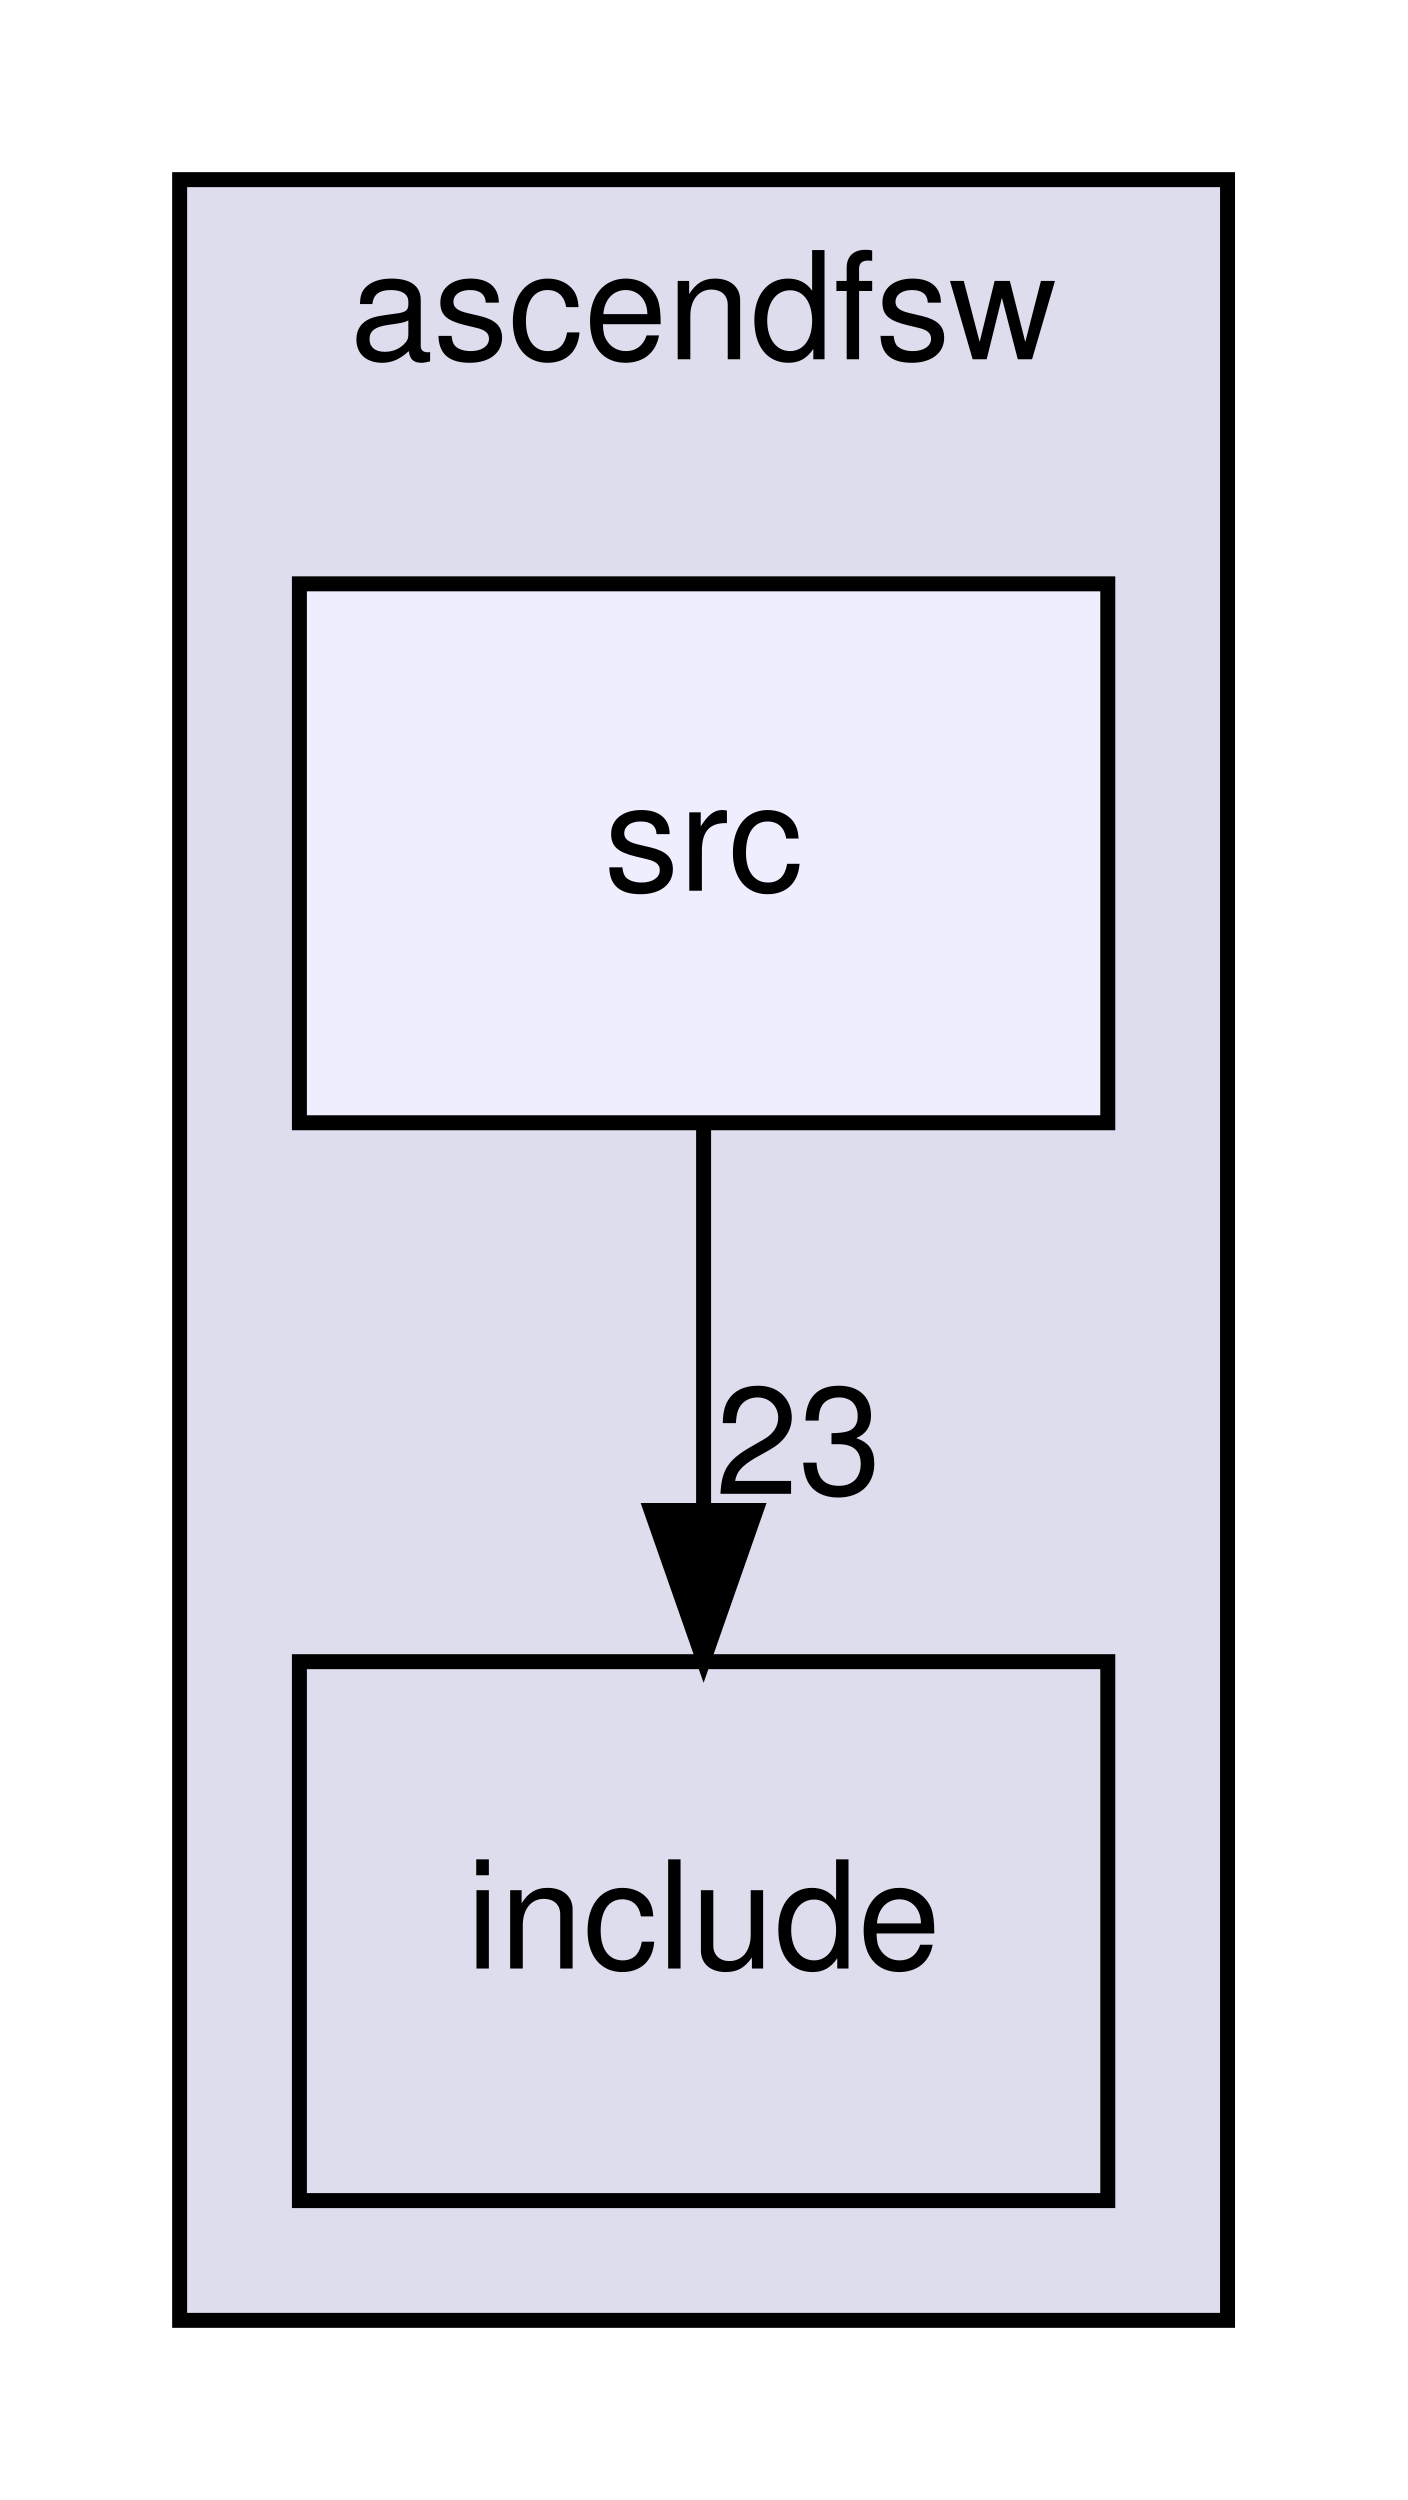
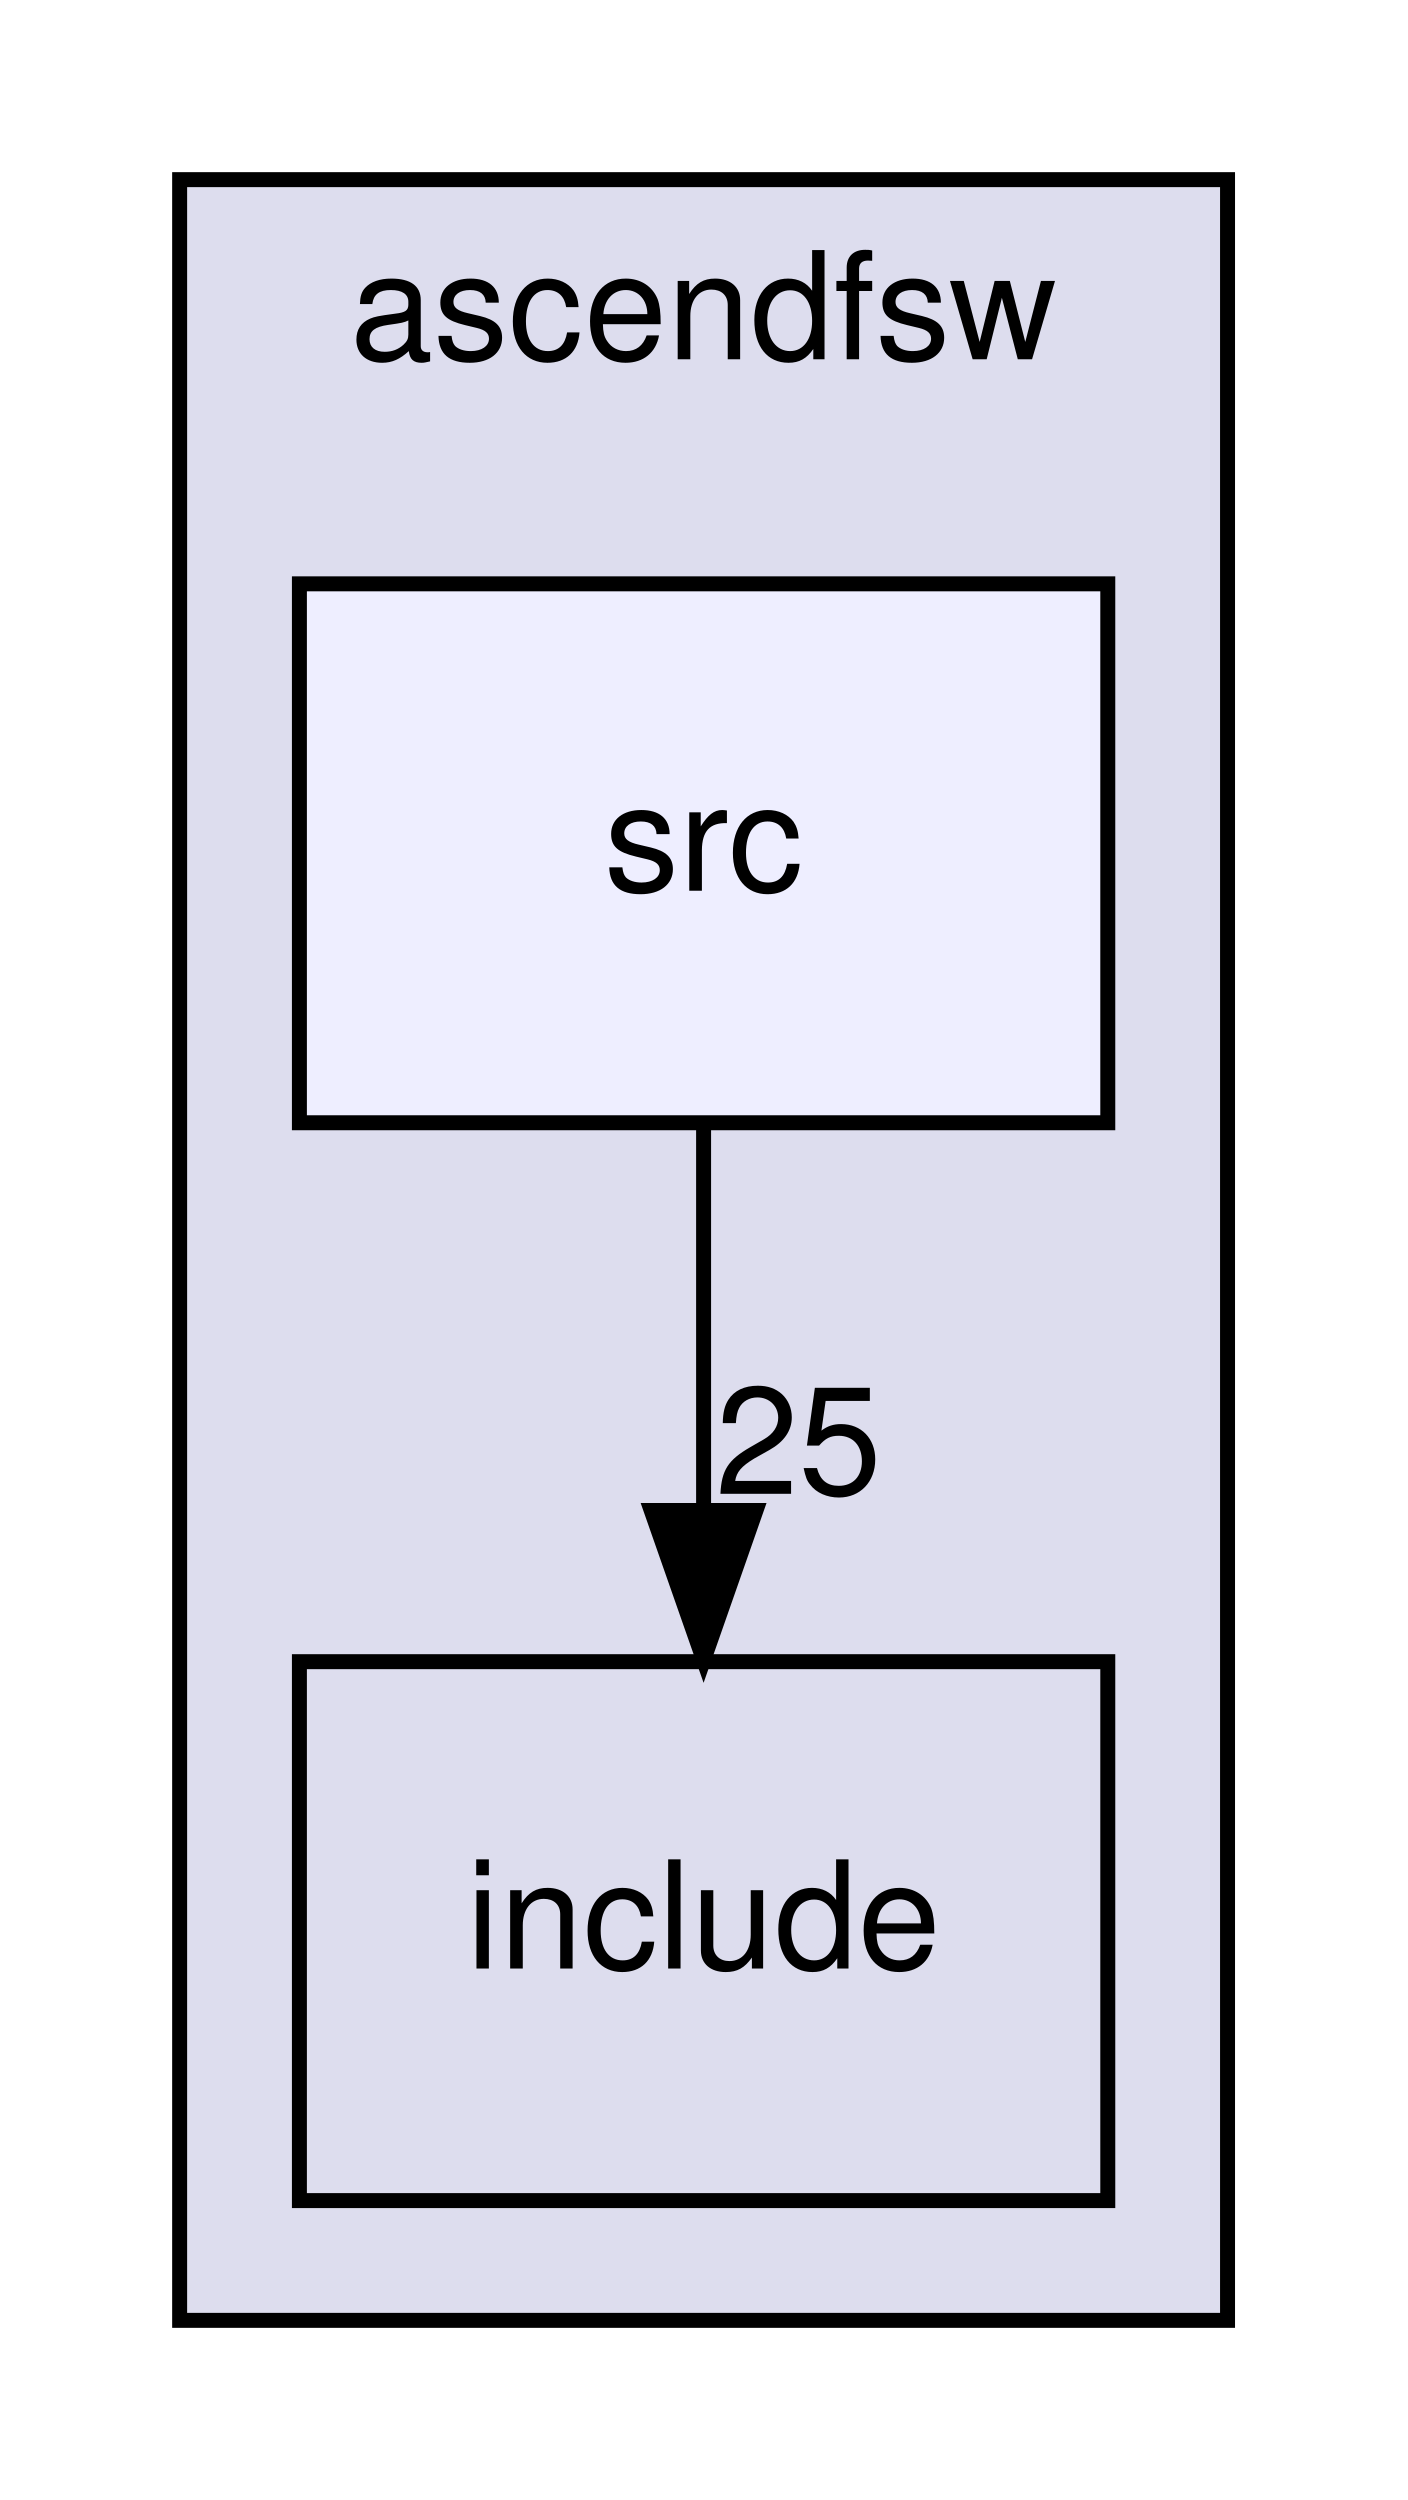
<svg xmlns="http://www.w3.org/2000/svg" xmlns:xlink="http://www.w3.org/1999/xlink" width="94pt" height="167pt" viewBox="0.00 0.00 94.00 167.00">
  <g id="graph0" class="graph" transform="scale(1 1) rotate(0) translate(4 163)">
    <g id="clust1" class="cluster">
      <g id="a_clust1">
        <a xlink:href="dir_ff455c5362987bedc71331f2f73f324a.html" target="_top" xlink:title="ascendfsw">
          <polygon fill="#ddddee" stroke="black" points="8,-8 8,-151 78,-151 78,-8 8,-8" />
          <text text-anchor="middle" x="43" y="-139" font-family="Helvetica,sans-Serif" font-size="10.00">ascendfsw</text>
        </a>
      </g>
    </g>
    <g id="node1" class="node">
      <g id="a_node1">
        <a xlink:href="dir_598cc9471c9d54adc06440bf1ece3782.html" target="_top" xlink:title="include">
          <polygon fill="none" stroke="black" points="70,-52 16,-52 16,-16 70,-16 70,-52" />
          <text text-anchor="middle" x="43" y="-31.5" font-family="Helvetica,sans-Serif" font-size="10.00">include</text>
        </a>
      </g>
    </g>
    <g id="node2" class="node">
      <g id="a_node2">
        <a xlink:href="dir_d7d498d630d77a78877888d5961eb9e9.html" target="_top" xlink:title="src">
          <polygon fill="#eeeeff" stroke="black" points="70,-124 16,-124 16,-88 70,-88 70,-124" />
          <text text-anchor="middle" x="43" y="-103.5" font-family="Helvetica,sans-Serif" font-size="10.00">src</text>
        </a>
      </g>
    </g>
    <g id="edge1" class="edge">
      <path fill="none" stroke="black" d="M43,-87.7C43,-79.98 43,-70.71 43,-62.11" />
      <polygon fill="black" stroke="black" points="46.5,-62.1 43,-52.1 39.5,-62.1 46.5,-62.1" />
      <g id="a_edge1-headlabel">
-         <a xlink:href="dir_000001_000002.html" target="_top" xlink:title="23">
-           <text text-anchor="middle" x="49.34" y="-63.2" font-family="Helvetica,sans-Serif" font-size="10.00">23</text>
+         <a xlink:href="dir_000001_000002.html" target="_top" xlink:title="25">
+           <text text-anchor="middle" x="49.34" y="-63.2" font-family="Helvetica,sans-Serif" font-size="10.00">25</text>
        </a>
      </g>
    </g>
  </g>
</svg>
